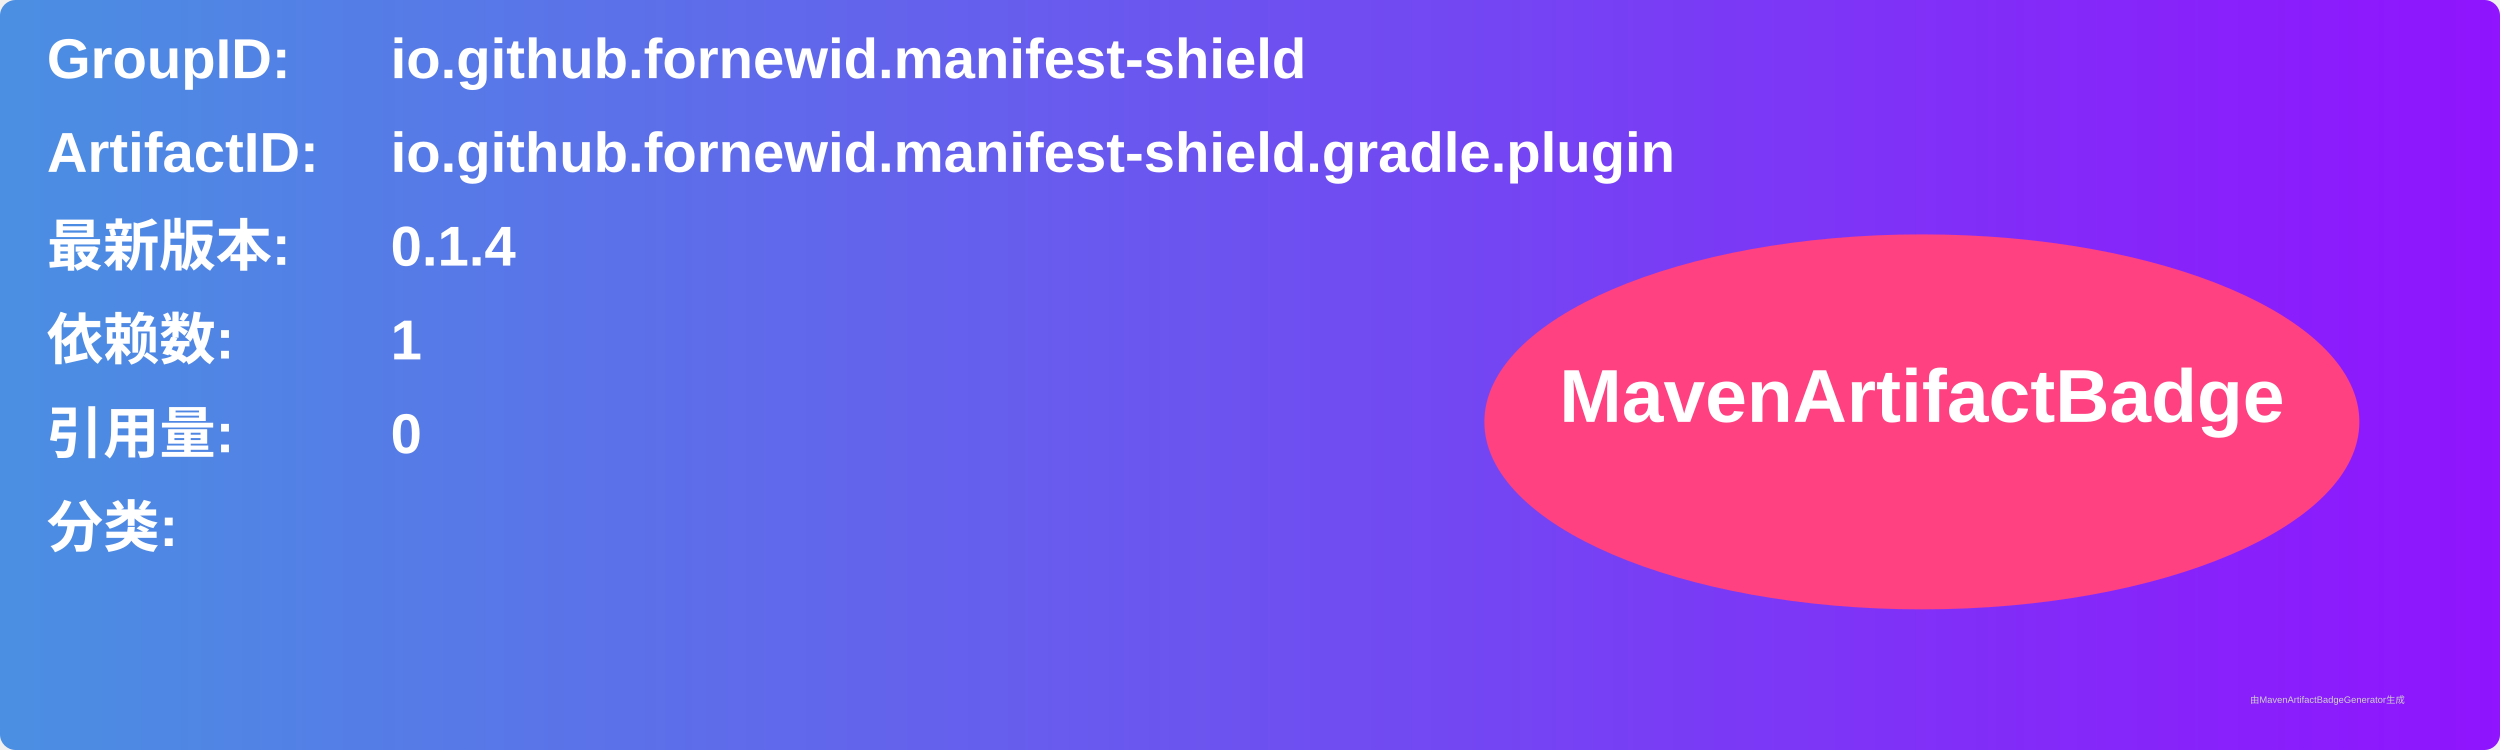
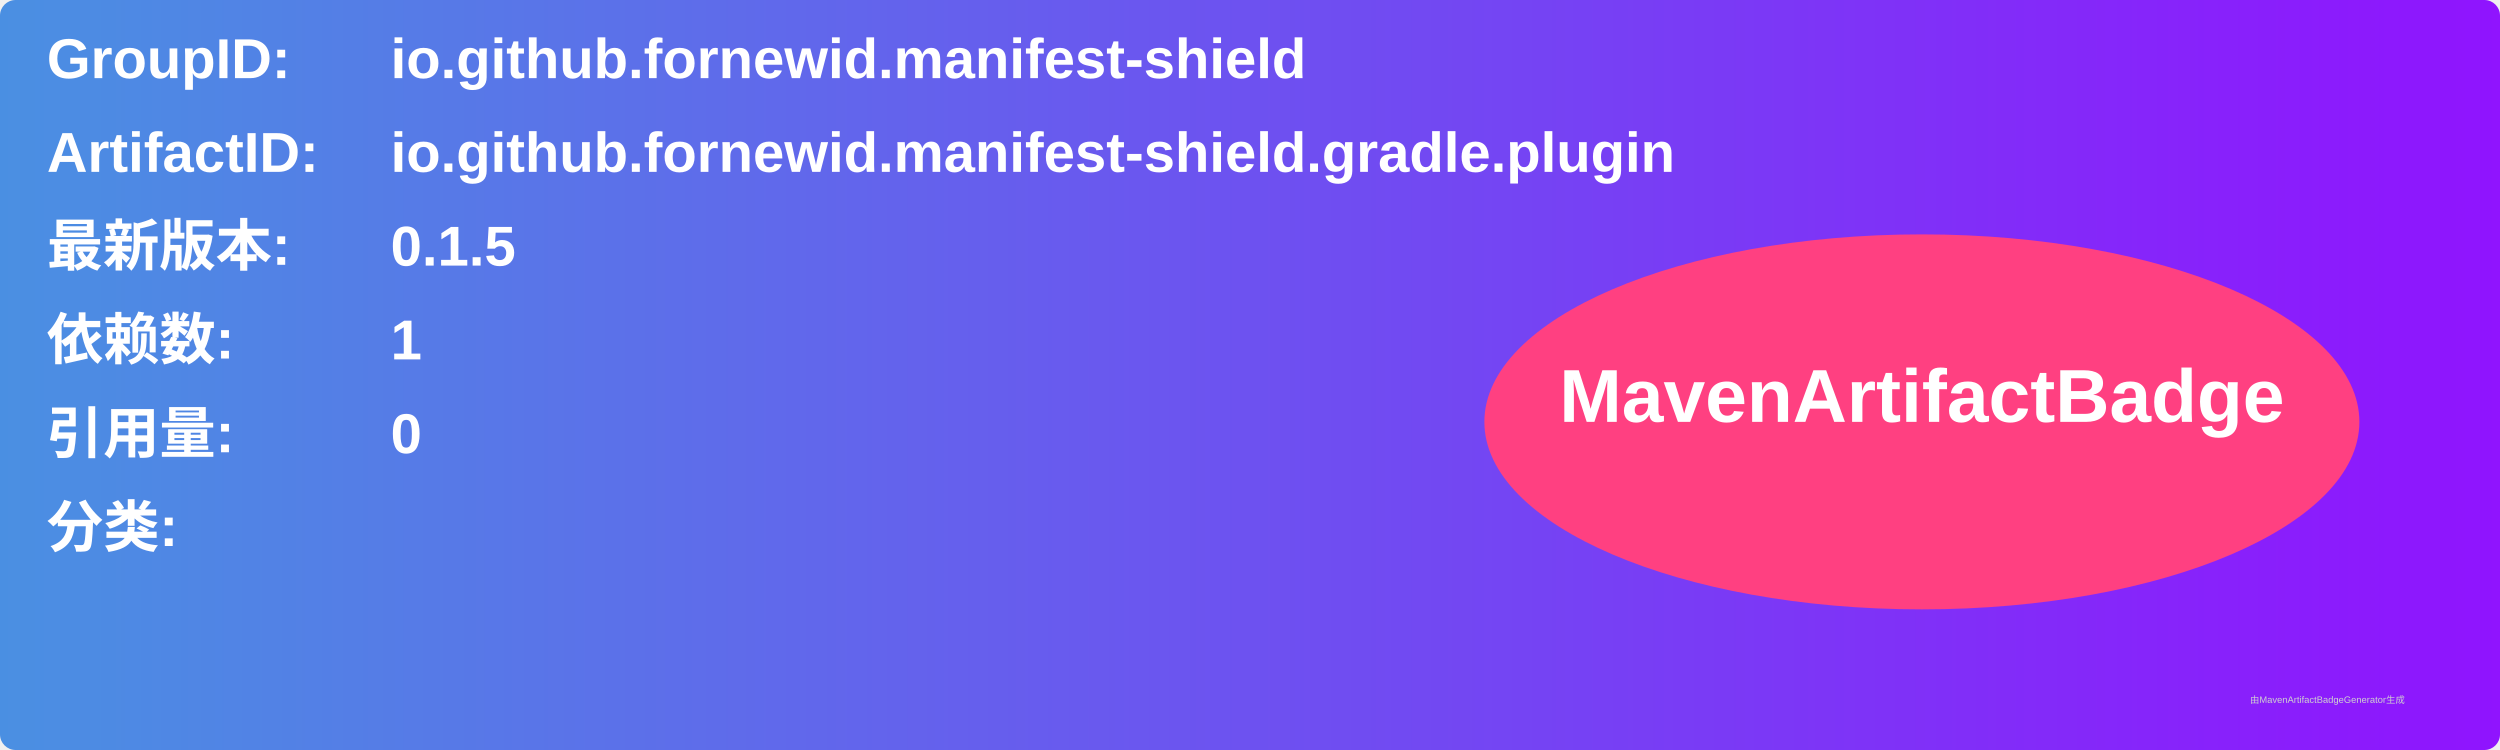
<svg xmlns="http://www.w3.org/2000/svg" width="800" height="240" viewBox="0 0 800 240">
  <linearGradient id="grad" x1="0%" y1="0%" x2="100%" y2="0%">
    <stop offset="0%" stop-color="#4a90e2" />
    <stop offset="100%" stop-color="#9013fe" />
  </linearGradient>
  <rect width="100%" height="100%" rx="5" ry="5" fill="url(#grad)" />
  <g transform="translate(15, 15)">
    <text x="0" y="10" font-family="Arial" font-size="18" fill="white" font-weight="bold" width="260">GroupID:</text>
    <text x="110" y="10" font-family="Arial" font-size="18" fill="white" font-weight="bold" width="460">io.github.fornewid.manifest-shield</text>
    <text x="0" y="40" font-family="Arial" font-size="18" fill="white" font-weight="bold" width="260">ArtifactID:</text>
    <text x="110" y="40" font-family="Arial" font-size="18" fill="white" font-weight="bold" width="460">io.github.fornewid.manifest-shield.gradle.plugin</text>
    <text x="0" y="70" font-family="Arial" font-size="18" fill="white" font-weight="bold">最新版本:</text>
    <text x="110" y="70" font-family="Arial" font-size="18" fill="white" font-weight="bold">
-       <tspan font-weight="bold">0.1.4</tspan>
+       <tspan font-weight="bold">0.1.5</tspan>
    </text>
    <text x="0" y="100" font-family="Arial" font-size="18" fill="white" font-weight="bold">依赖数: </text>
    <text x="110" y="100" font-family="Arial" font-size="18" fill="white">
      <tspan font-weight="bold">1</tspan>
    </text>
    <text x="0" y="130" font-family="Arial" font-size="18" fill="white" font-weight="bold">引用量: </text>
    <text x="110" y="130" font-family="Arial" font-size="18" fill="white">
      <tspan font-weight="bold">0</tspan>
    </text>
    <text x="0" y="160" font-family="Arial" font-size="18" fill="white" font-weight="bold">分类:</text>
    <text x="10" y="190" font-family="Arial" font-size="10" fill="white">
      <tspan font-weight="bold" />
    </text>
    <ellipse cx="600" cy="120" rx="140" ry="60" fill="#ff4081" />
    <text x="600" y="120" text-anchor="middle" font-family="Arial" font-size="24" fill="white" font-weight="bold">MavenArtifactBadge</text>
  </g>
  <text x="720" y="225" font-family="Arial" font-size="3" fill="#d0d0d0">由MavenArtifactBadgeGenerator生成</text>
</svg>
